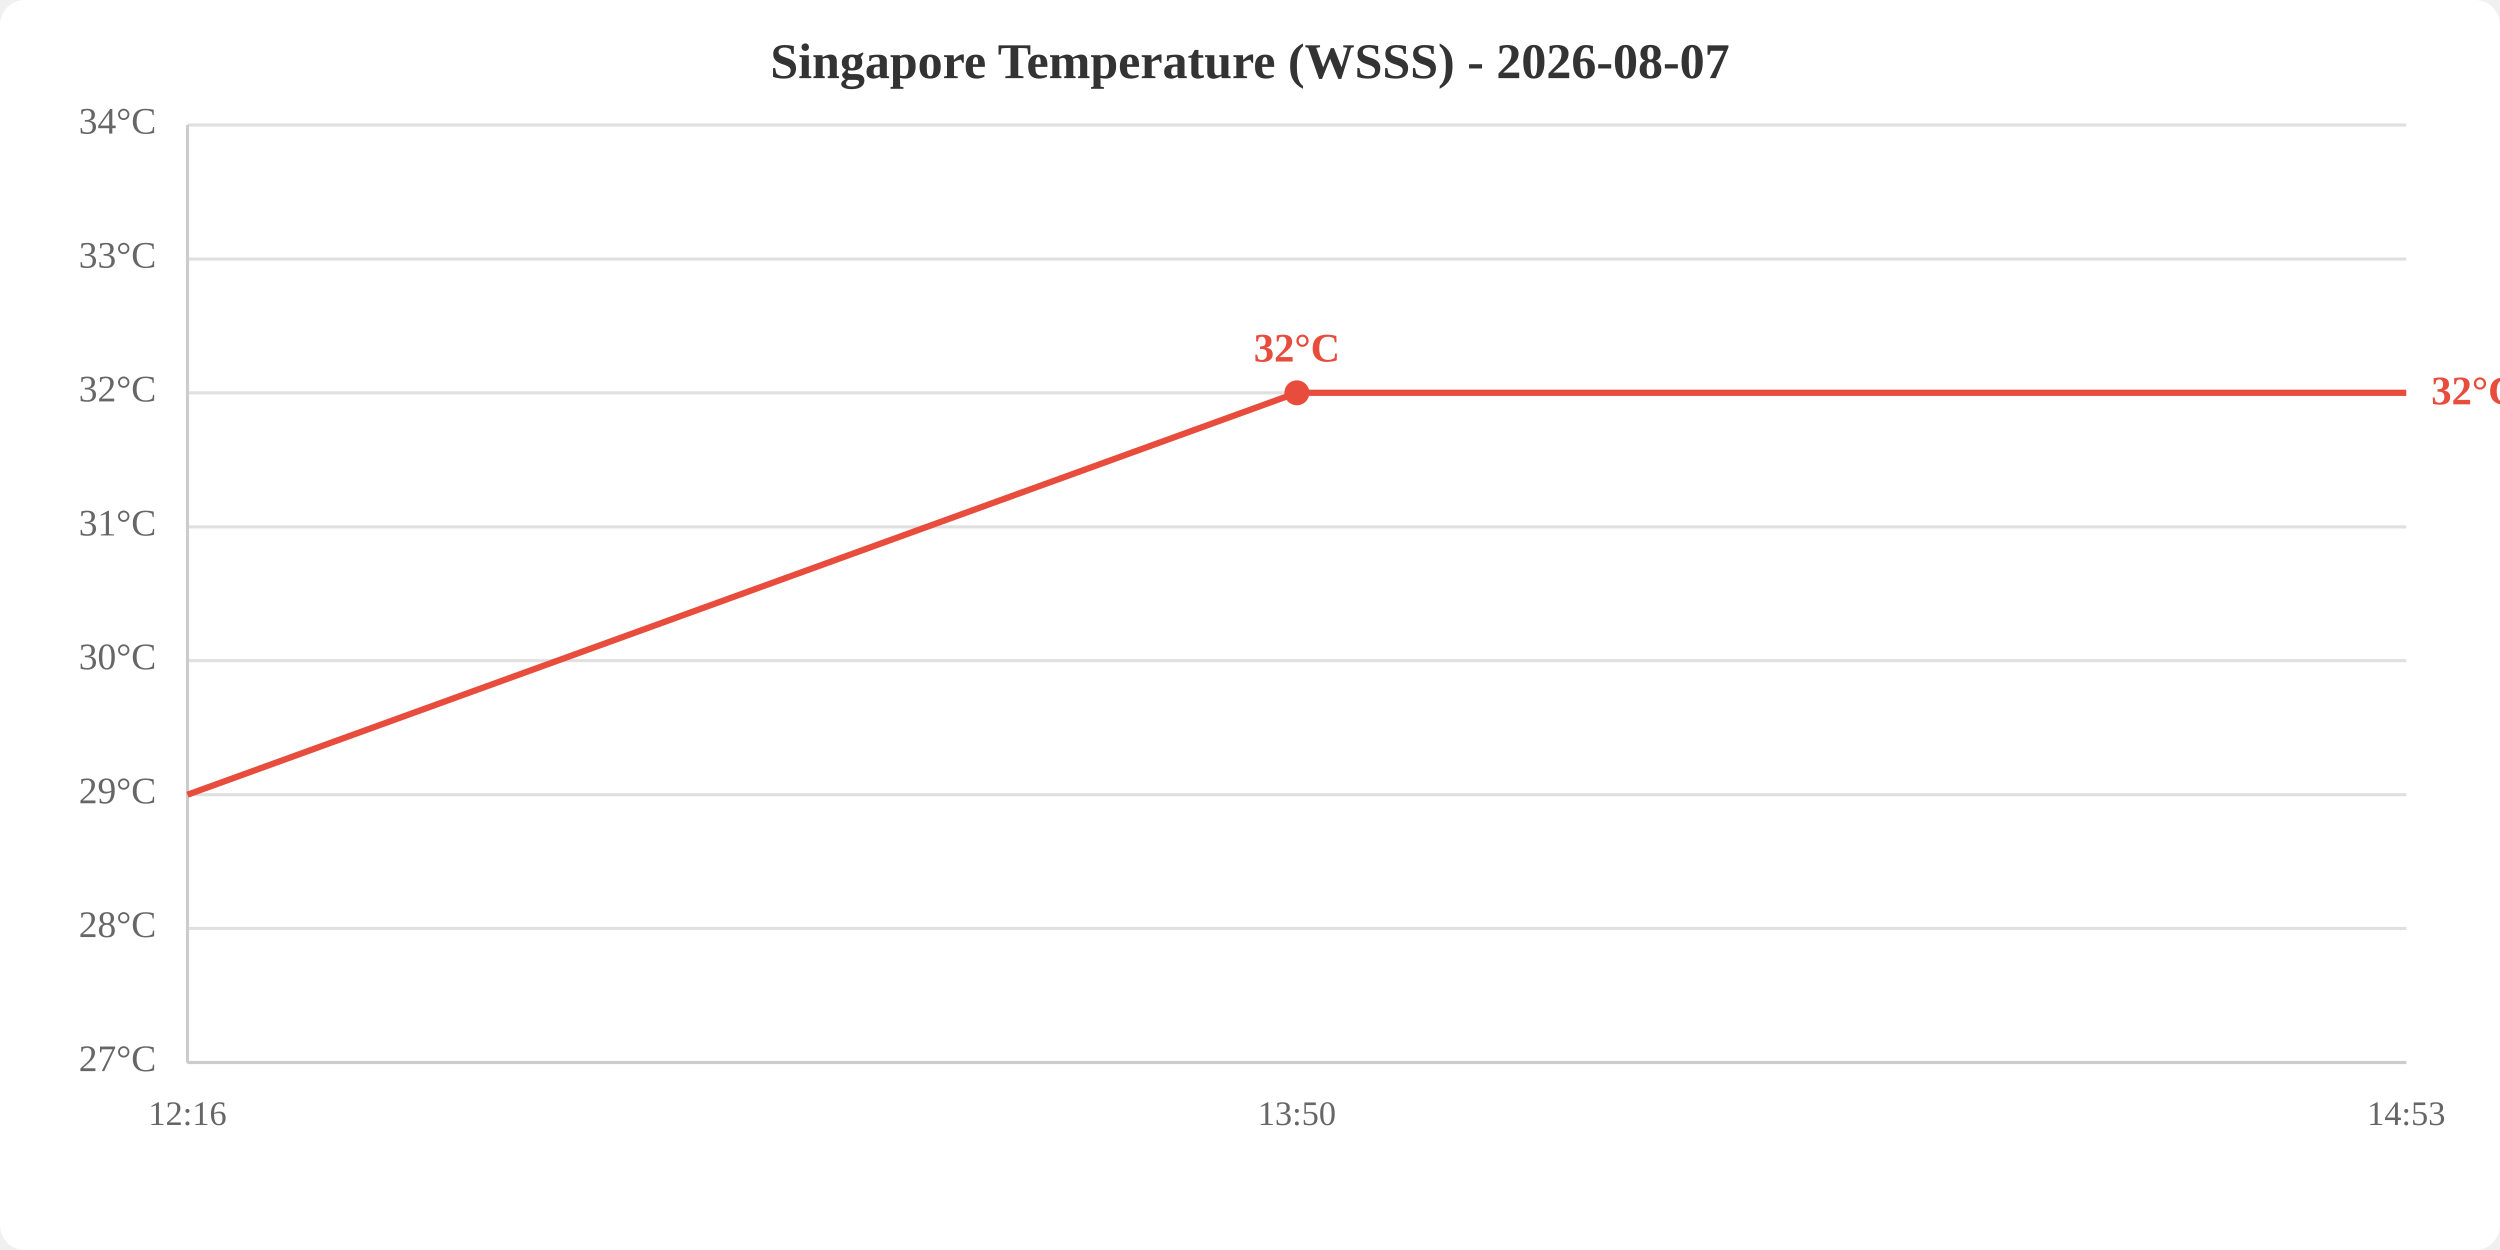
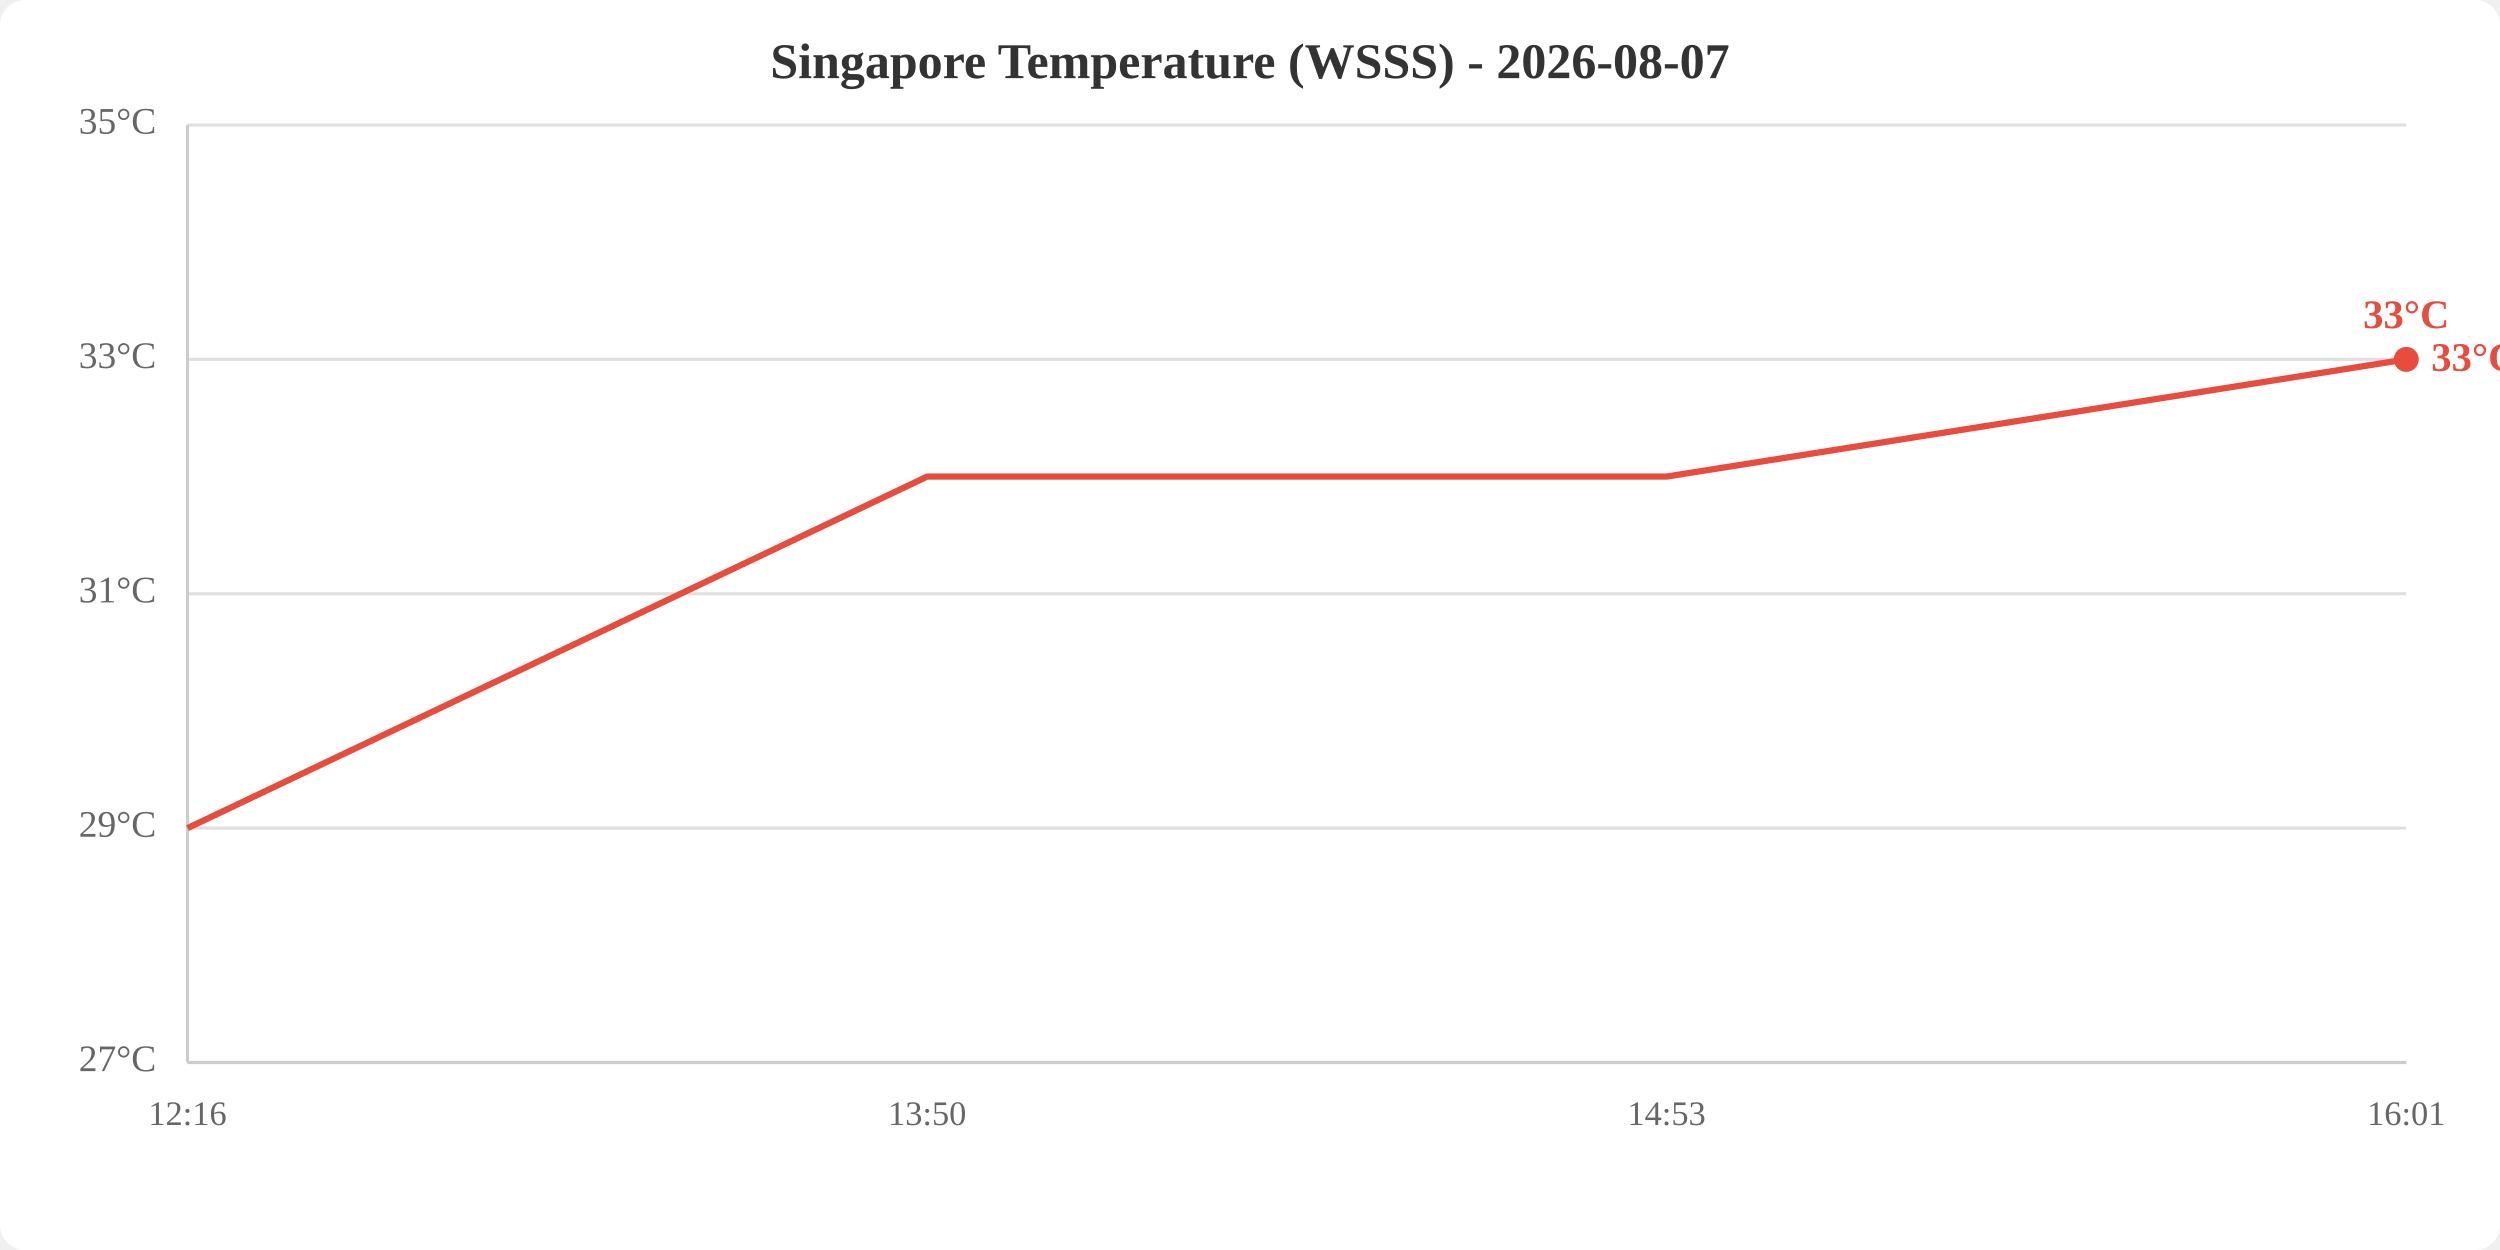
<svg xmlns="http://www.w3.org/2000/svg" viewBox="0 0 800 400" width="800" height="400">
  <rect width="800" height="400" fill="white" rx="8" />
  <text x="400.0" y="25" text-anchor="middle" font-size="16" font-weight="bold" fill="#333">Singapore Temperature (WSSS) - 2026-08-07</text>
  <line x1="60" y1="340.0" x2="770" y2="340.0" stroke="#e0e0e0" stroke-width="1" />
-   <line x1="60" y1="297.1" x2="770" y2="297.1" stroke="#e0e0e0" stroke-width="1" />
-   <line x1="60" y1="254.3" x2="770" y2="254.3" stroke="#e0e0e0" stroke-width="1" />
-   <line x1="60" y1="211.4" x2="770" y2="211.4" stroke="#e0e0e0" stroke-width="1" />
-   <line x1="60" y1="168.6" x2="770" y2="168.6" stroke="#e0e0e0" stroke-width="1" />
-   <line x1="60" y1="125.7" x2="770" y2="125.7" stroke="#e0e0e0" stroke-width="1" />
-   <line x1="60" y1="82.9" x2="770" y2="82.9" stroke="#e0e0e0" stroke-width="1" />
+   <line x1="60" y1="265.0" x2="770" y2="265.0" stroke="#e0e0e0" stroke-width="1" />
+   <line x1="60" y1="190.0" x2="770" y2="190.0" stroke="#e0e0e0" stroke-width="1" />
+   <line x1="60" y1="115.0" x2="770" y2="115.0" stroke="#e0e0e0" stroke-width="1" />
  <line x1="60" y1="40.0" x2="770" y2="40.0" stroke="#e0e0e0" stroke-width="1" />
  <text x="50" y="340.0" text-anchor="end" dominant-baseline="middle" fill="#666" font-size="12">27°C</text>
-   <text x="50" y="297.1" text-anchor="end" dominant-baseline="middle" fill="#666" font-size="12">28°C</text>
-   <text x="50" y="254.3" text-anchor="end" dominant-baseline="middle" fill="#666" font-size="12">29°C</text>
-   <text x="50" y="211.4" text-anchor="end" dominant-baseline="middle" fill="#666" font-size="12">30°C</text>
-   <text x="50" y="168.6" text-anchor="end" dominant-baseline="middle" fill="#666" font-size="12">31°C</text>
-   <text x="50" y="125.7" text-anchor="end" dominant-baseline="middle" fill="#666" font-size="12">32°C</text>
-   <text x="50" y="82.9" text-anchor="end" dominant-baseline="middle" fill="#666" font-size="12">33°C</text>
-   <text x="50" y="40.0" text-anchor="end" dominant-baseline="middle" fill="#666" font-size="12">34°C</text>
+   <text x="50" y="265.0" text-anchor="end" dominant-baseline="middle" fill="#666" font-size="12">29°C</text>
+   <text x="50" y="190.0" text-anchor="end" dominant-baseline="middle" fill="#666" font-size="12">31°C</text>
+   <text x="50" y="115.0" text-anchor="end" dominant-baseline="middle" fill="#666" font-size="12">33°C</text>
+   <text x="50" y="40.0" text-anchor="end" dominant-baseline="middle" fill="#666" font-size="12">35°C</text>
  <text x="60.0" y="360" text-anchor="middle" fill="#666" font-size="11">12:16</text>
-   <text x="415.0" y="360" text-anchor="middle" fill="#666" font-size="11">13:50</text>
-   <text x="770.0" y="360" text-anchor="middle" fill="#666" font-size="11">14:53</text>
+   <text x="296.7" y="360" text-anchor="middle" fill="#666" font-size="11">13:50</text>
+   <text x="533.3" y="360" text-anchor="middle" fill="#666" font-size="11">14:53</text>
+   <text x="770.0" y="360" text-anchor="middle" fill="#666" font-size="11">16:01</text>
  <line x1="60" y1="40" x2="60" y2="340" stroke="#ccc" stroke-width="1" />
  <line x1="60" y1="340" x2="770" y2="340" stroke="#ccc" stroke-width="1" />
-   <polyline points="60.0,254.3 415.0,125.7 770.0,125.7" fill="none" stroke="#e74c3c" stroke-width="2" />
-   <circle cx="415.0" cy="125.7" r="4" fill="#e74c3c" />
-   <text x="415.0" y="115.7" text-anchor="middle" fill="#e74c3c" font-size="13" font-weight="bold">32°C</text>
-   <text x="778.0" y="125.7" fill="#e74c3c" font-size="13" font-weight="bold" dominant-baseline="middle">32°C</text>
+   <polyline points="60.0,265.0 296.7,152.5 533.3,152.5 770.0,115.0" fill="none" stroke="#e74c3c" stroke-width="2" />
+   <circle cx="770.0" cy="115.0" r="4" fill="#e74c3c" />
+   <text x="770.0" y="105.0" text-anchor="middle" fill="#e74c3c" font-size="13" font-weight="bold">33°C</text>
+   <text x="778.0" y="115.0" fill="#e74c3c" font-size="13" font-weight="bold" dominant-baseline="middle">33°C</text>
</svg>
